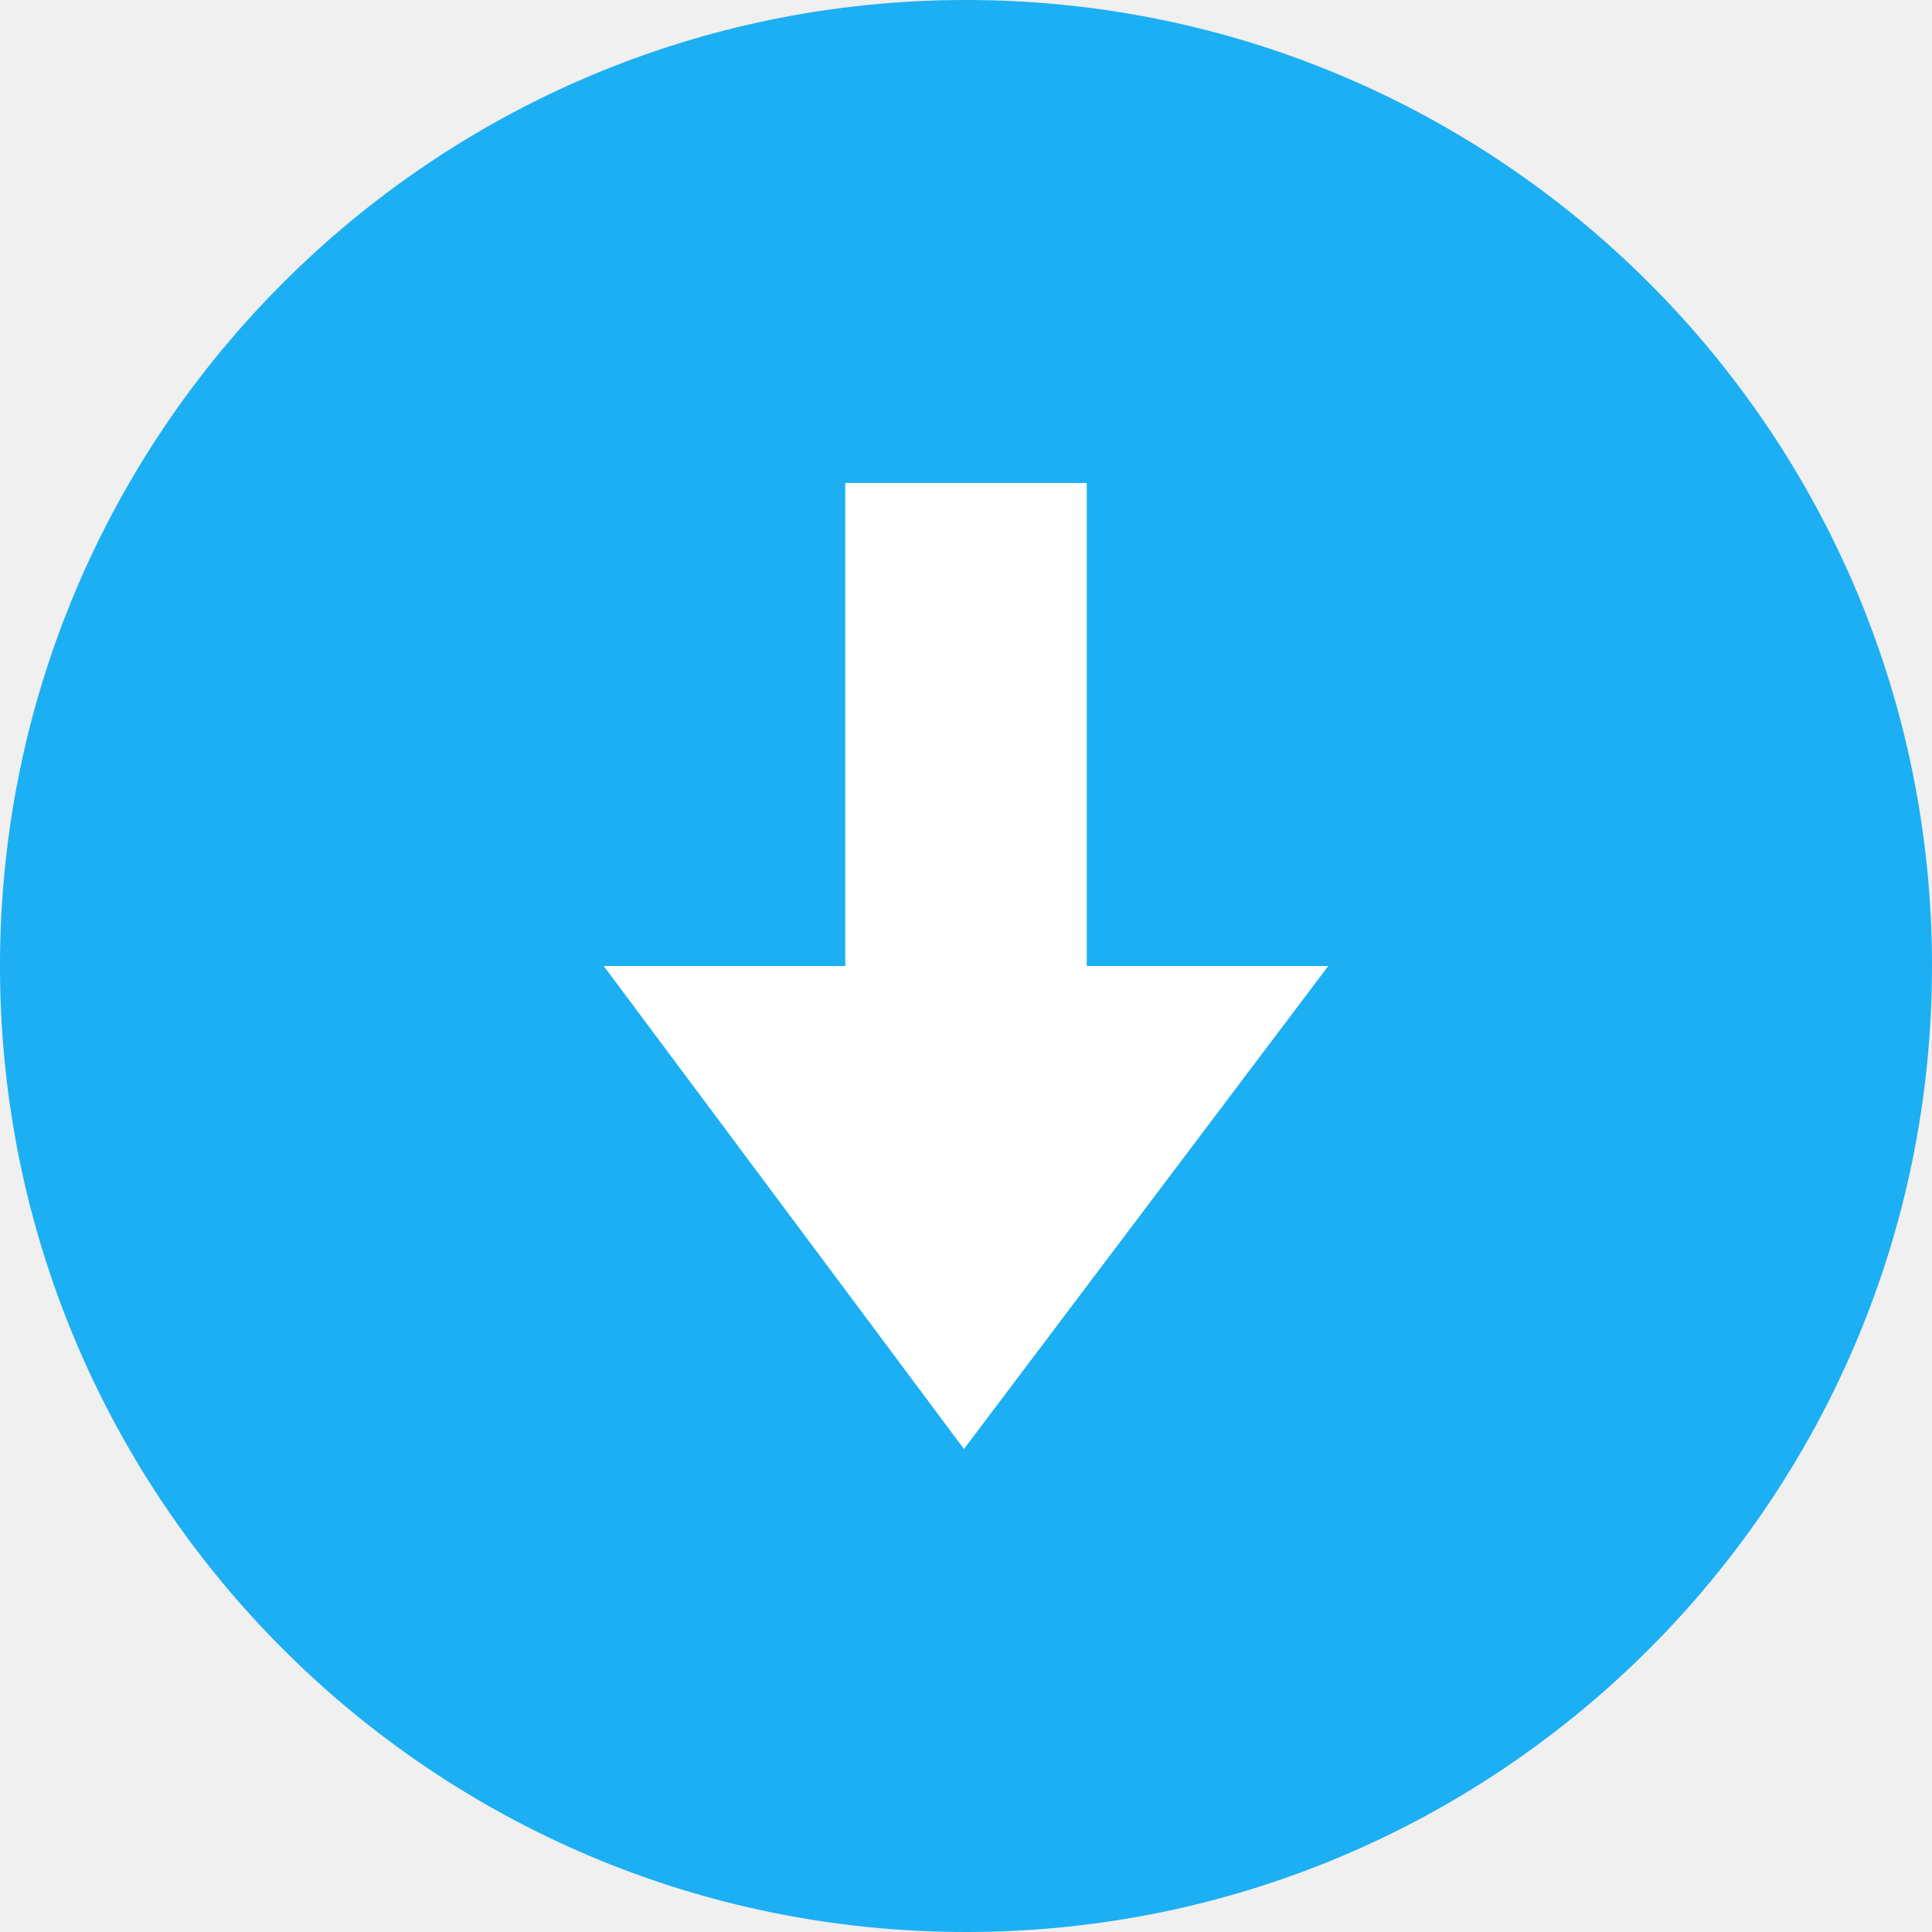
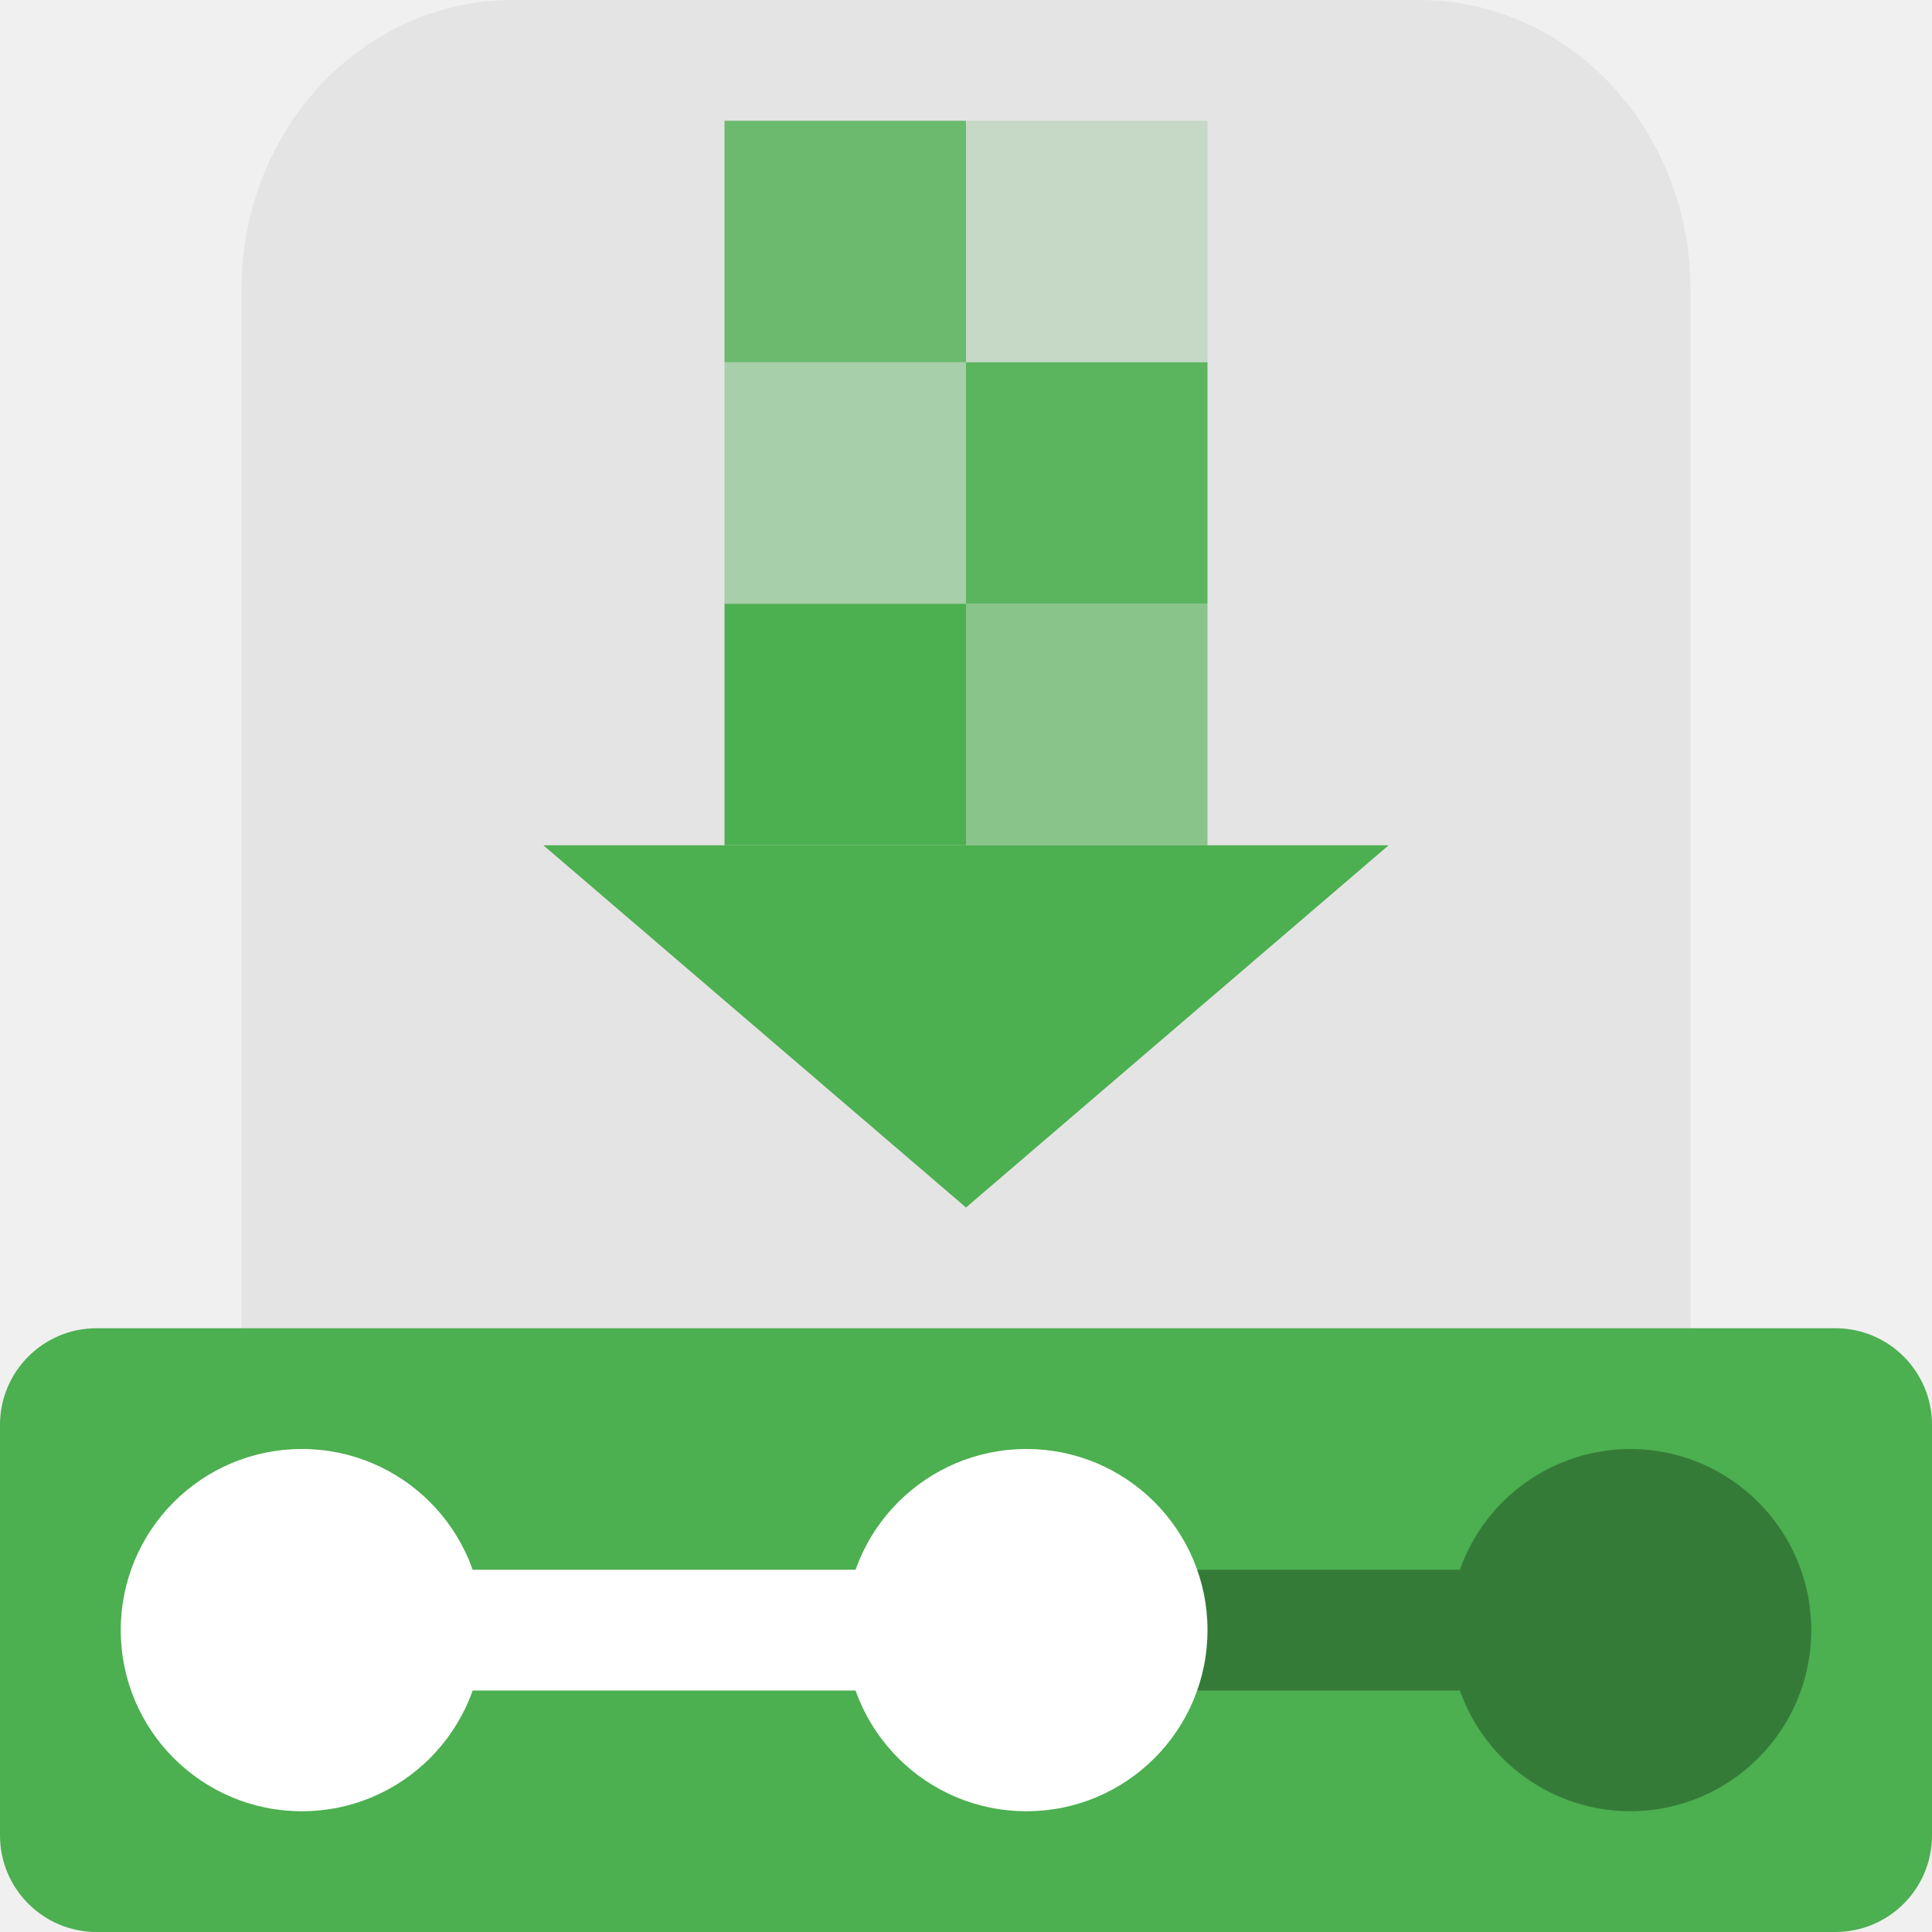
<svg xmlns="http://www.w3.org/2000/svg" width="16" height="16" version="1.1">
-   <circle style="fill:#1caff3" cx="8" cy="8" r="8" />
-   <path style="fill:#ffffff" d="m 7.983,12 -2.983,-4 2,0 0,-4 2,0 0,4 2,0 z" />
+   <path style="fill:#e4e4e4" d="m 4.25,0 h 7.5 C 12.996,0 14,1.07 14,2.4 v 10 c 0,1.33 -1.004,2.4 -2.25,2.4 H 4.25 C 3.003,14.8 2,13.73 2,12.4 V 2.4 C 2,1.07 3.003,0 4.25,0 Z" />
+   <path style="fill:#4caf50" transform="matrix(0.6931033,0,0,0.3429972,-3.089653,-1.946918)" d="m 10.95,26.085 5.05,0 5.05,0 -2.525,4.373 L 16,34.831 13.475,30.458 Z" />
+   <rect style="opacity:0.8;fill:#4caf50" width="2" height="2" x="6" y="1" />
+   <rect style="opacity:0.2;fill:#4caf50" width="2" height="2" x="8" y="1" />
+   <rect style="opacity:0.4;fill:#4caf50" width="2" height="2" x="6" y="3" />
+   <rect style="opacity:0.9;fill:#4caf50" width="2" height="2" x="8" y="3" />
+   <rect style="fill:#4caf50" width="2" height="2" x="6" y="5" />
+   <rect style="opacity:0.6;fill:#4caf50" width="2" height="2" x="8" y="5" />
+   <rect style="fill:#4caf50" width="16" height="5" x="0" y="11" rx=".8" ry=".8" />
+   <path style="opacity:0.3" d="M 13.5 12 A 1.5 1.5 0 0 0 12.09 13 L 7.4 13 L 7.4 14 L 12.09 14 A 1.5 1.5 0 0 0 13.5 15 A 1.5 1.5 0 0 0 15 13.5 A 1.5 1.5 0 0 0 13.5 12 z" />
+   <circle style="fill:#ffffff" cx="2.5" cy="13.5" r="1.5" />
+   <rect style="fill:#ffffff" width="6.4" height="1" x="2.4" y="13" />
+   <circle style="fill:#ffffff" cx="8.5" cy="13.5" r="1.5" />
</svg>
